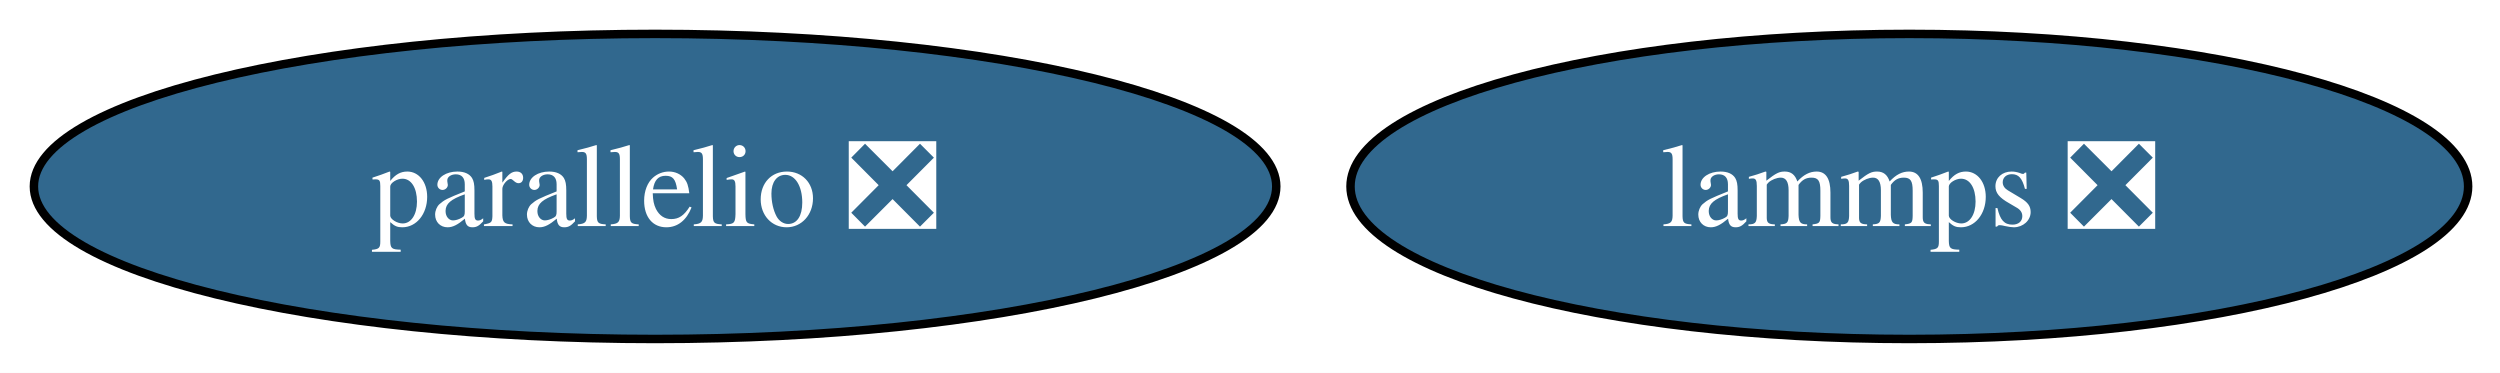
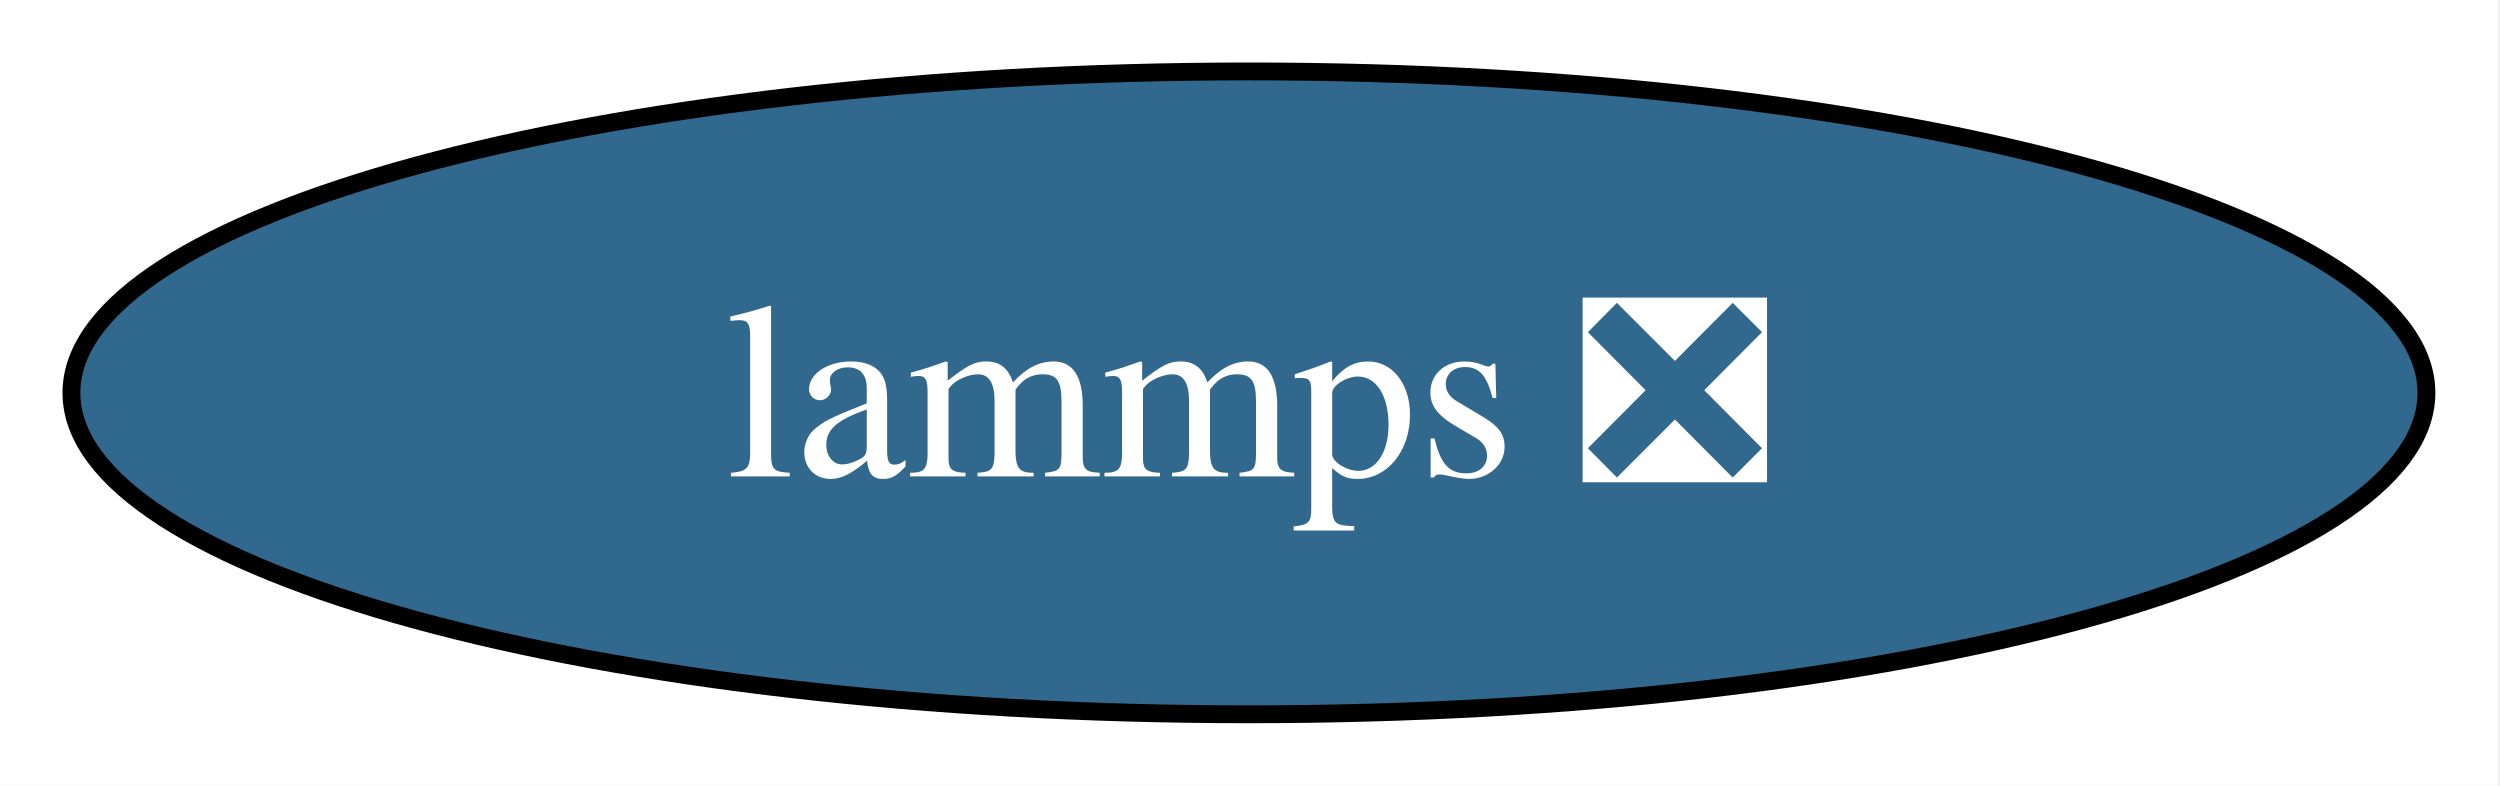
- <svg xmlns="http://www.w3.org/2000/svg" xmlns:xlink="http://www.w3.org/1999/xlink" width="295pt" height="44pt" viewBox="0.00 0.00 295.00 44.00">
+ <svg xmlns="http://www.w3.org/2000/svg" xmlns:xlink="http://www.w3.org/1999/xlink" width="140pt" height="44pt" viewBox="0.00 0.00 140.00 44.00">
  <g id="graph0" class="graph" transform="scale(1 1) rotate(0) translate(4 40)">
-     <polygon fill="white" stroke="none" points="-4,4 -4,-40 291.24,-40 291.24,4 -4,4" />
+     <polygon fill="white" stroke="none" points="-4,4 -4,-40 135.88,-40 135.88,4 -4,4" />
    <g id="node1" class="node">
      <g id="a_node1">
        <a xlink:href="https://github.com/conda-forge/lammps-feedstock/pull/266" xlink:title="lammps ❎">
-           <ellipse fill="#31688e" stroke="black" cx="221.3" cy="-18" rx="65.94" ry="18" />
-           <text xml:space="preserve" text-anchor="middle" x="221.3" y="-13.32" font-family="Times,serif" font-size="14.00" fill="white">lammps ❎</text>
-         </a>
-       </g>
-     </g>
-     <g id="node2" class="node">
-       <g id="a_node2">
-         <a xlink:href="https://github.com/conda-forge/parallelio-feedstock/pull/34" xlink:title="parallelio ❎">
-           <ellipse fill="#31688e" stroke="black" cx="73.3" cy="-18" rx="73.3" ry="18" />
-           <text xml:space="preserve" text-anchor="middle" x="73.3" y="-13.32" font-family="Times,serif" font-size="14.00" fill="white">parallelio ❎</text>
+           <ellipse fill="#31688e" stroke="black" cx="65.94" cy="-18" rx="65.94" ry="18" />
+           <text xml:space="preserve" text-anchor="middle" x="65.94" y="-13.32" font-family="Times,serif" font-size="14.00" fill="white">lammps ❎</text>
        </a>
      </g>
    </g>
  </g>
</svg>
